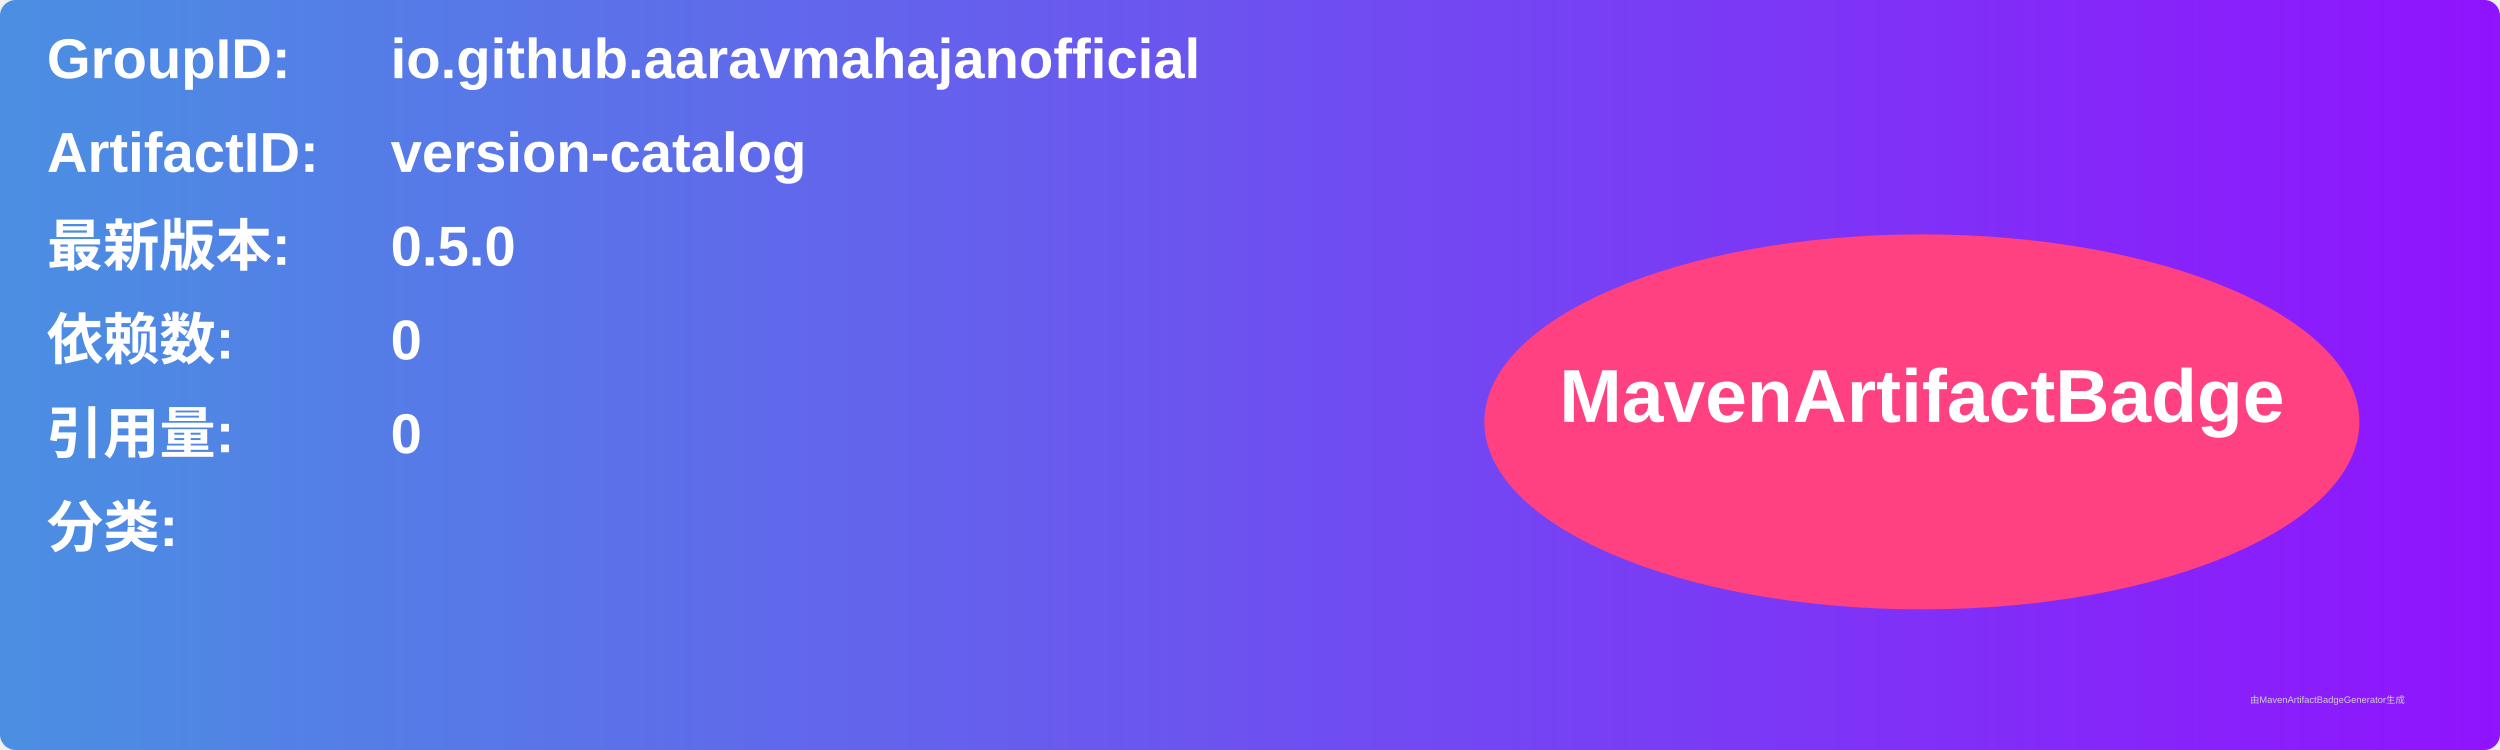
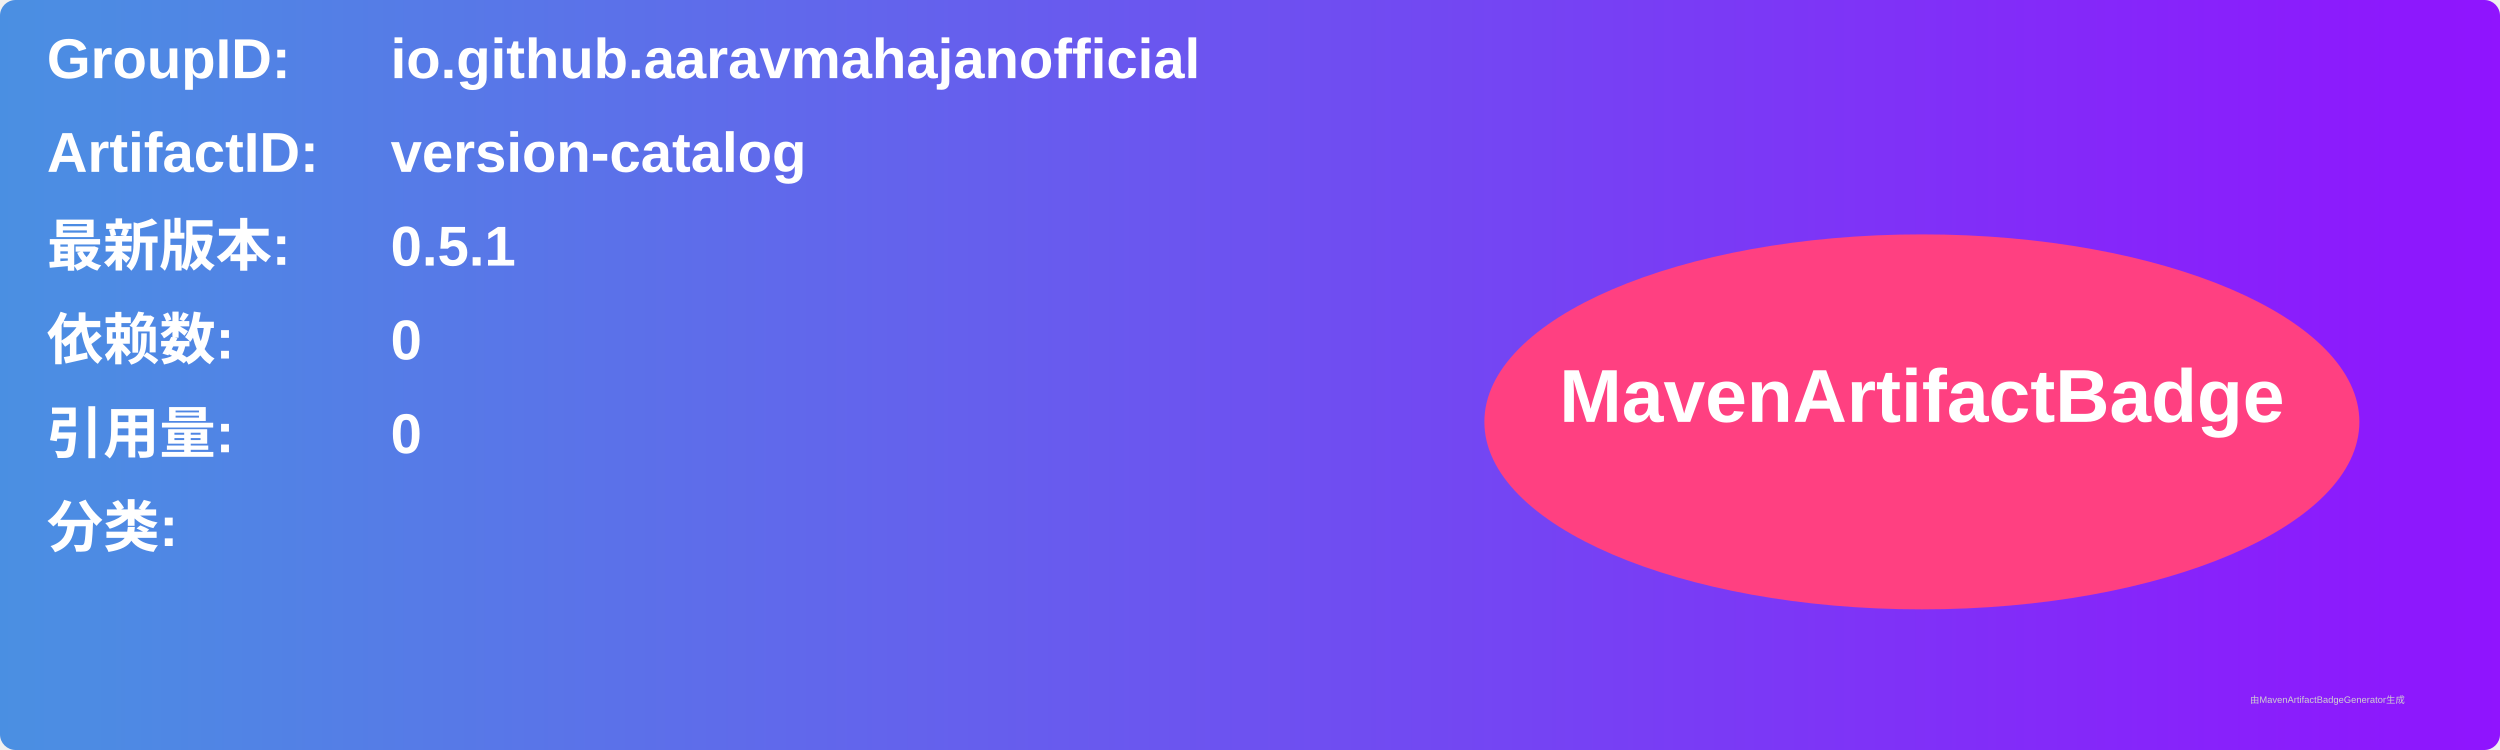
<svg xmlns="http://www.w3.org/2000/svg" width="800" height="240" viewBox="0 0 800 240">
  <linearGradient id="grad" x1="0%" y1="0%" x2="100%" y2="0%">
    <stop offset="0%" stop-color="#4a90e2" />
    <stop offset="100%" stop-color="#9013fe" />
  </linearGradient>
  <rect width="100%" height="100%" rx="5" ry="5" fill="url(#grad)" />
  <g transform="translate(15, 15)">
    <text x="0" y="10" font-family="Arial" font-size="18" fill="white" font-weight="bold" width="260">GroupID:</text>
    <text x="110" y="10" font-family="Arial" font-size="18" fill="white" font-weight="bold" width="460">io.github.aaravmahajanofficial</text>
    <text x="0" y="40" font-family="Arial" font-size="18" fill="white" font-weight="bold" width="260">ArtifactID:</text>
    <text x="110" y="40" font-family="Arial" font-size="18" fill="white" font-weight="bold" width="460">version-catalog</text>
    <text x="0" y="70" font-family="Arial" font-size="18" fill="white" font-weight="bold">最新版本:</text>
    <text x="110" y="70" font-family="Arial" font-size="18" fill="white" font-weight="bold">
-       <tspan font-weight="bold">0.5.0</tspan>
+       <tspan font-weight="bold">0.5.1</tspan>
    </text>
    <text x="0" y="100" font-family="Arial" font-size="18" fill="white" font-weight="bold">依赖数: </text>
    <text x="110" y="100" font-family="Arial" font-size="18" fill="white">
      <tspan font-weight="bold">0</tspan>
    </text>
    <text x="0" y="130" font-family="Arial" font-size="18" fill="white" font-weight="bold">引用量: </text>
    <text x="110" y="130" font-family="Arial" font-size="18" fill="white">
      <tspan font-weight="bold">0</tspan>
    </text>
    <text x="0" y="160" font-family="Arial" font-size="18" fill="white" font-weight="bold">分类:</text>
    <text x="10" y="190" font-family="Arial" font-size="10" fill="white">
      <tspan font-weight="bold" />
    </text>
    <ellipse cx="600" cy="120" rx="140" ry="60" fill="#ff4081" />
    <text x="600" y="120" text-anchor="middle" font-family="Arial" font-size="24" fill="white" font-weight="bold">MavenArtifactBadge</text>
  </g>
  <text x="720" y="225" font-family="Arial" font-size="3" fill="#d0d0d0">由MavenArtifactBadgeGenerator生成</text>
</svg>
